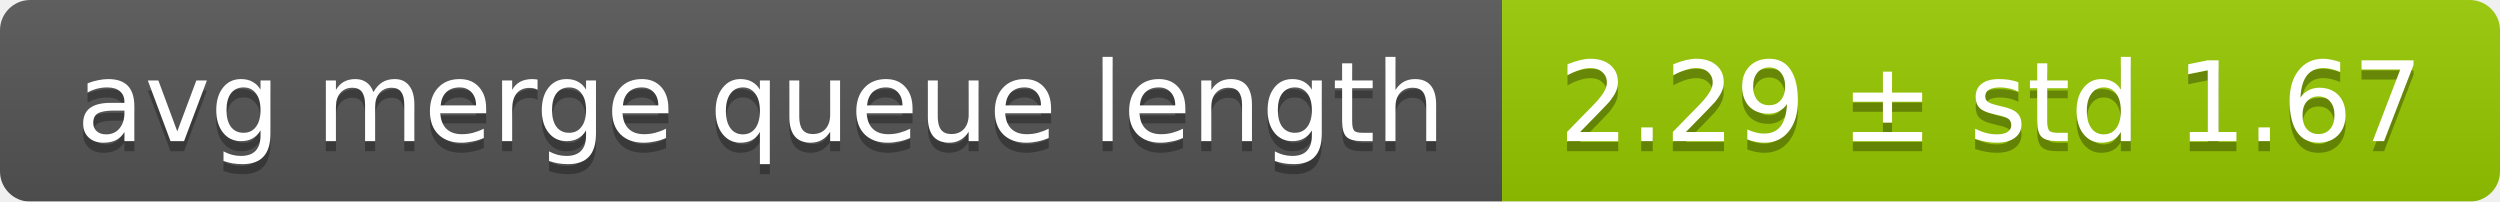
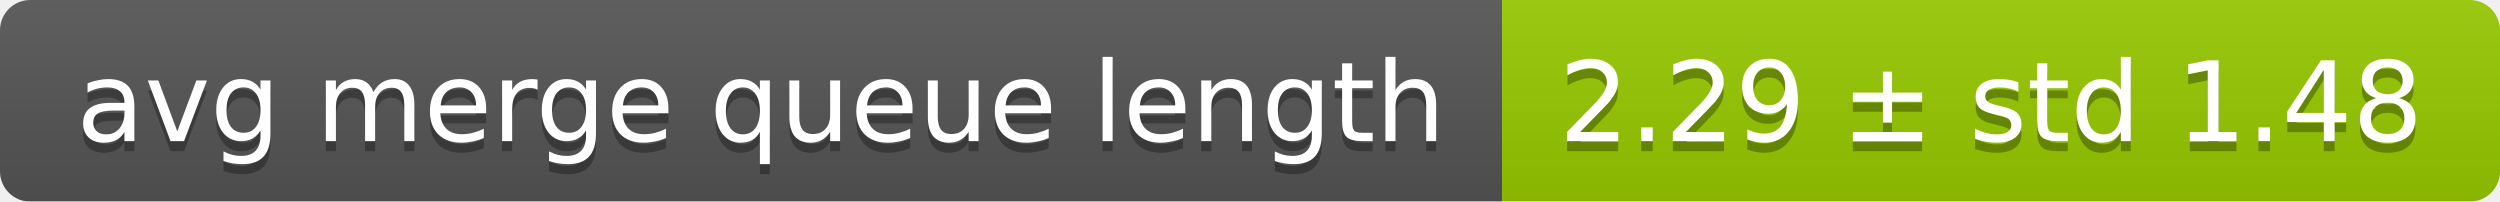
<svg xmlns="http://www.w3.org/2000/svg" width="248" height="20">
  <linearGradient id="smooth" x2="0" y2="100%">
    <stop offset="0" stop-color="#bbb" stop-opacity=".1" />
    <stop offset="1" stop-opacity=".1" />
  </linearGradient>
  <mask id="round">
    <rect width="248" height="20" rx="3" fill="#fff" />
  </mask>
  <g mask="url(#round)">
    <rect width="149" height="20" fill="#555" />
    <rect x="149" width="99" height="20" fill="#97ca00" />
    <rect width="248" height="20" fill="url(#smooth)" />
  </g>
  <g fill="#fff" text-anchor="middle" font-family="DejaVu Sans,Verdana,Geneva,sans-serif" font-size="11">
    <text x="75.5" y="15" fill="#010101" fill-opacity=".3">avg merge queue length</text>
    <text x="75.5" y="14">avg merge queue length</text>
-     <text x="197.5" y="15" fill="#010101" fill-opacity=".3">2.29 ± std 1.67</text>
-     <text x="197.5" y="14">2.29 ± std 1.67</text>
+     <text x="197.5" y="15" fill="#010101" fill-opacity=".3">2.29 ± std 1.48</text>
+     <text x="197.5" y="14">2.29 ± std 1.48</text>
  </g>
</svg>
